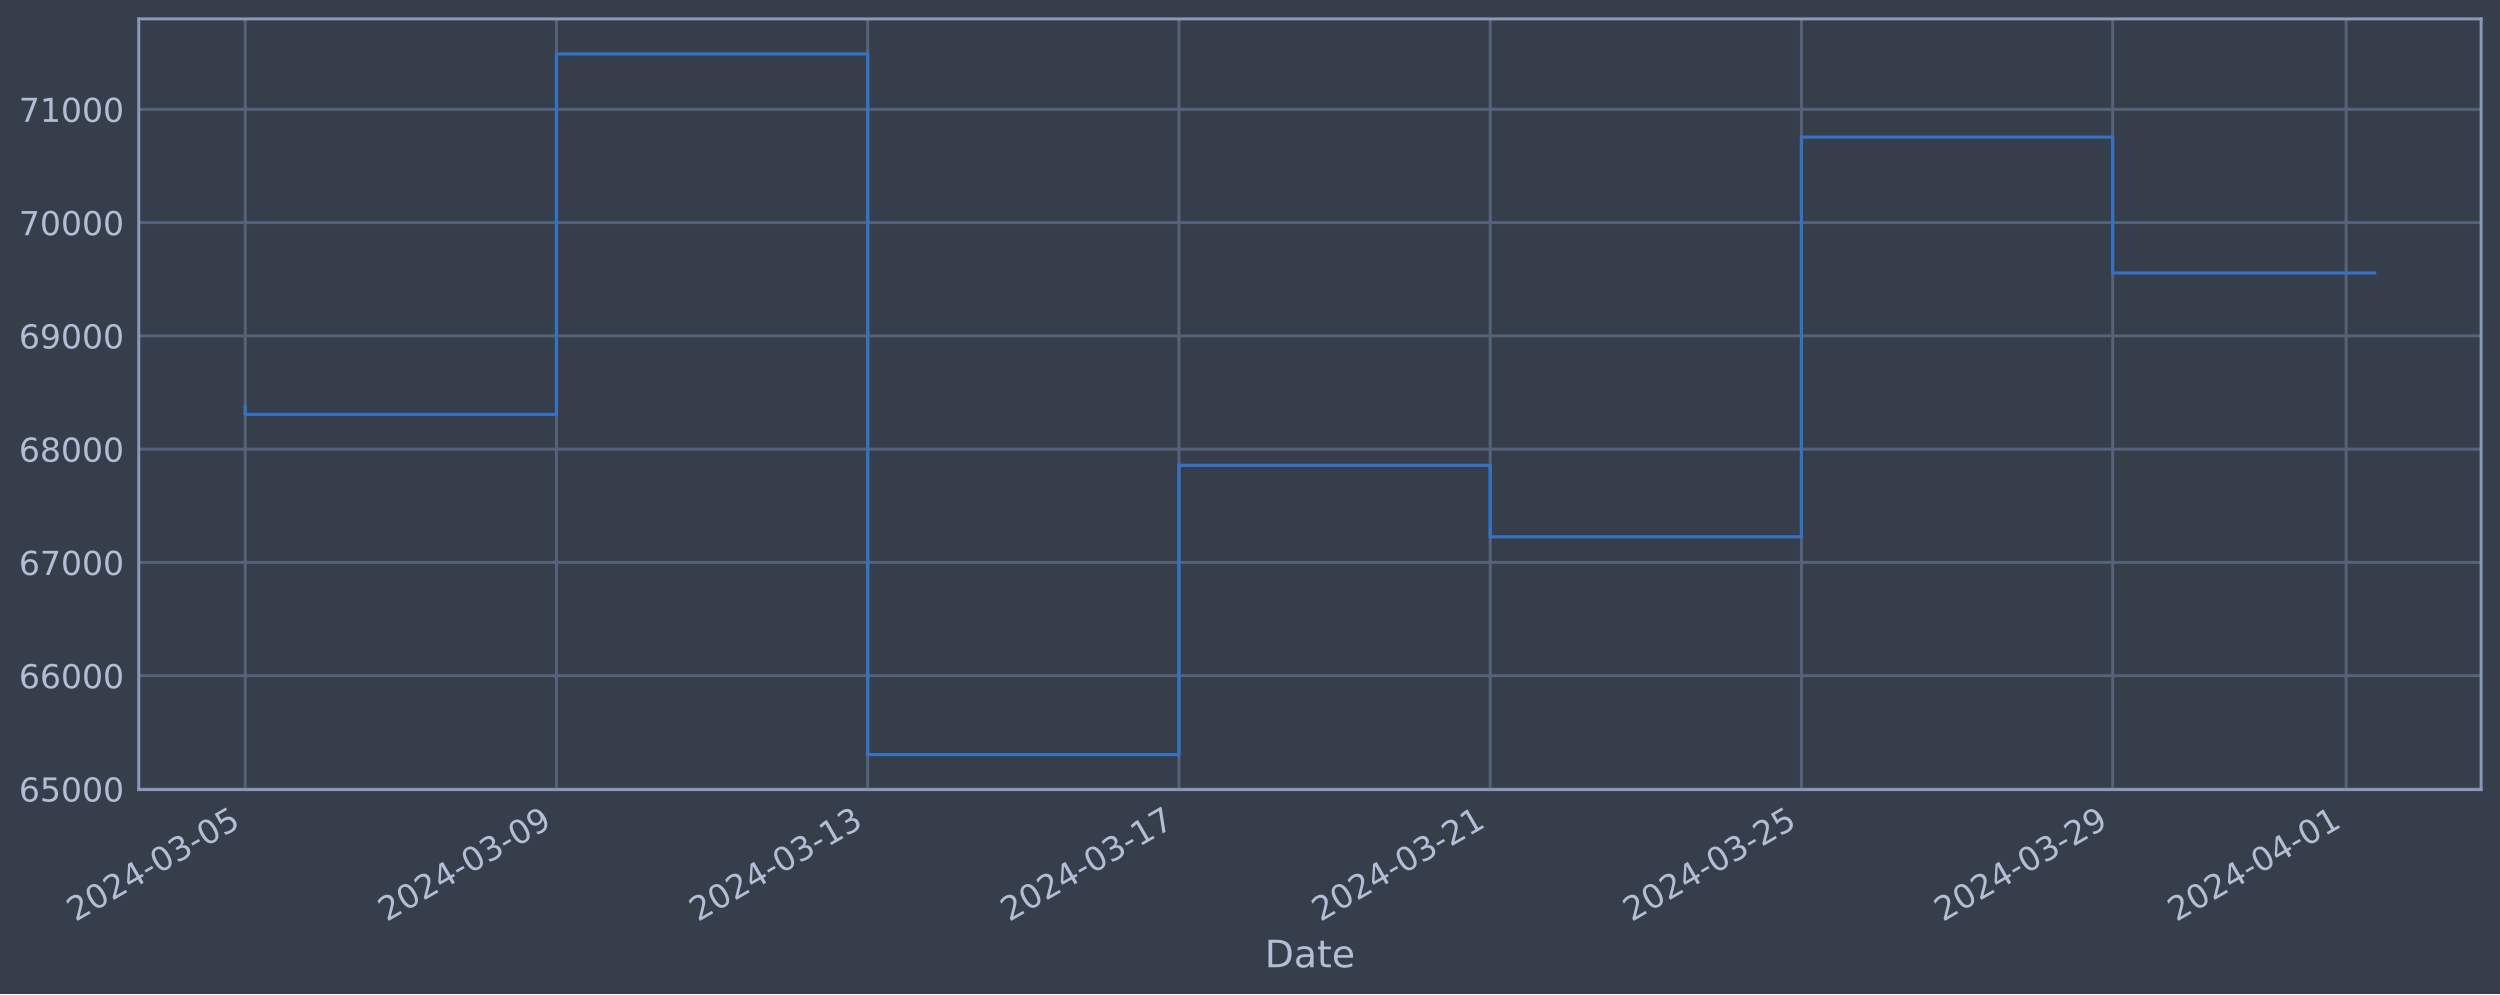
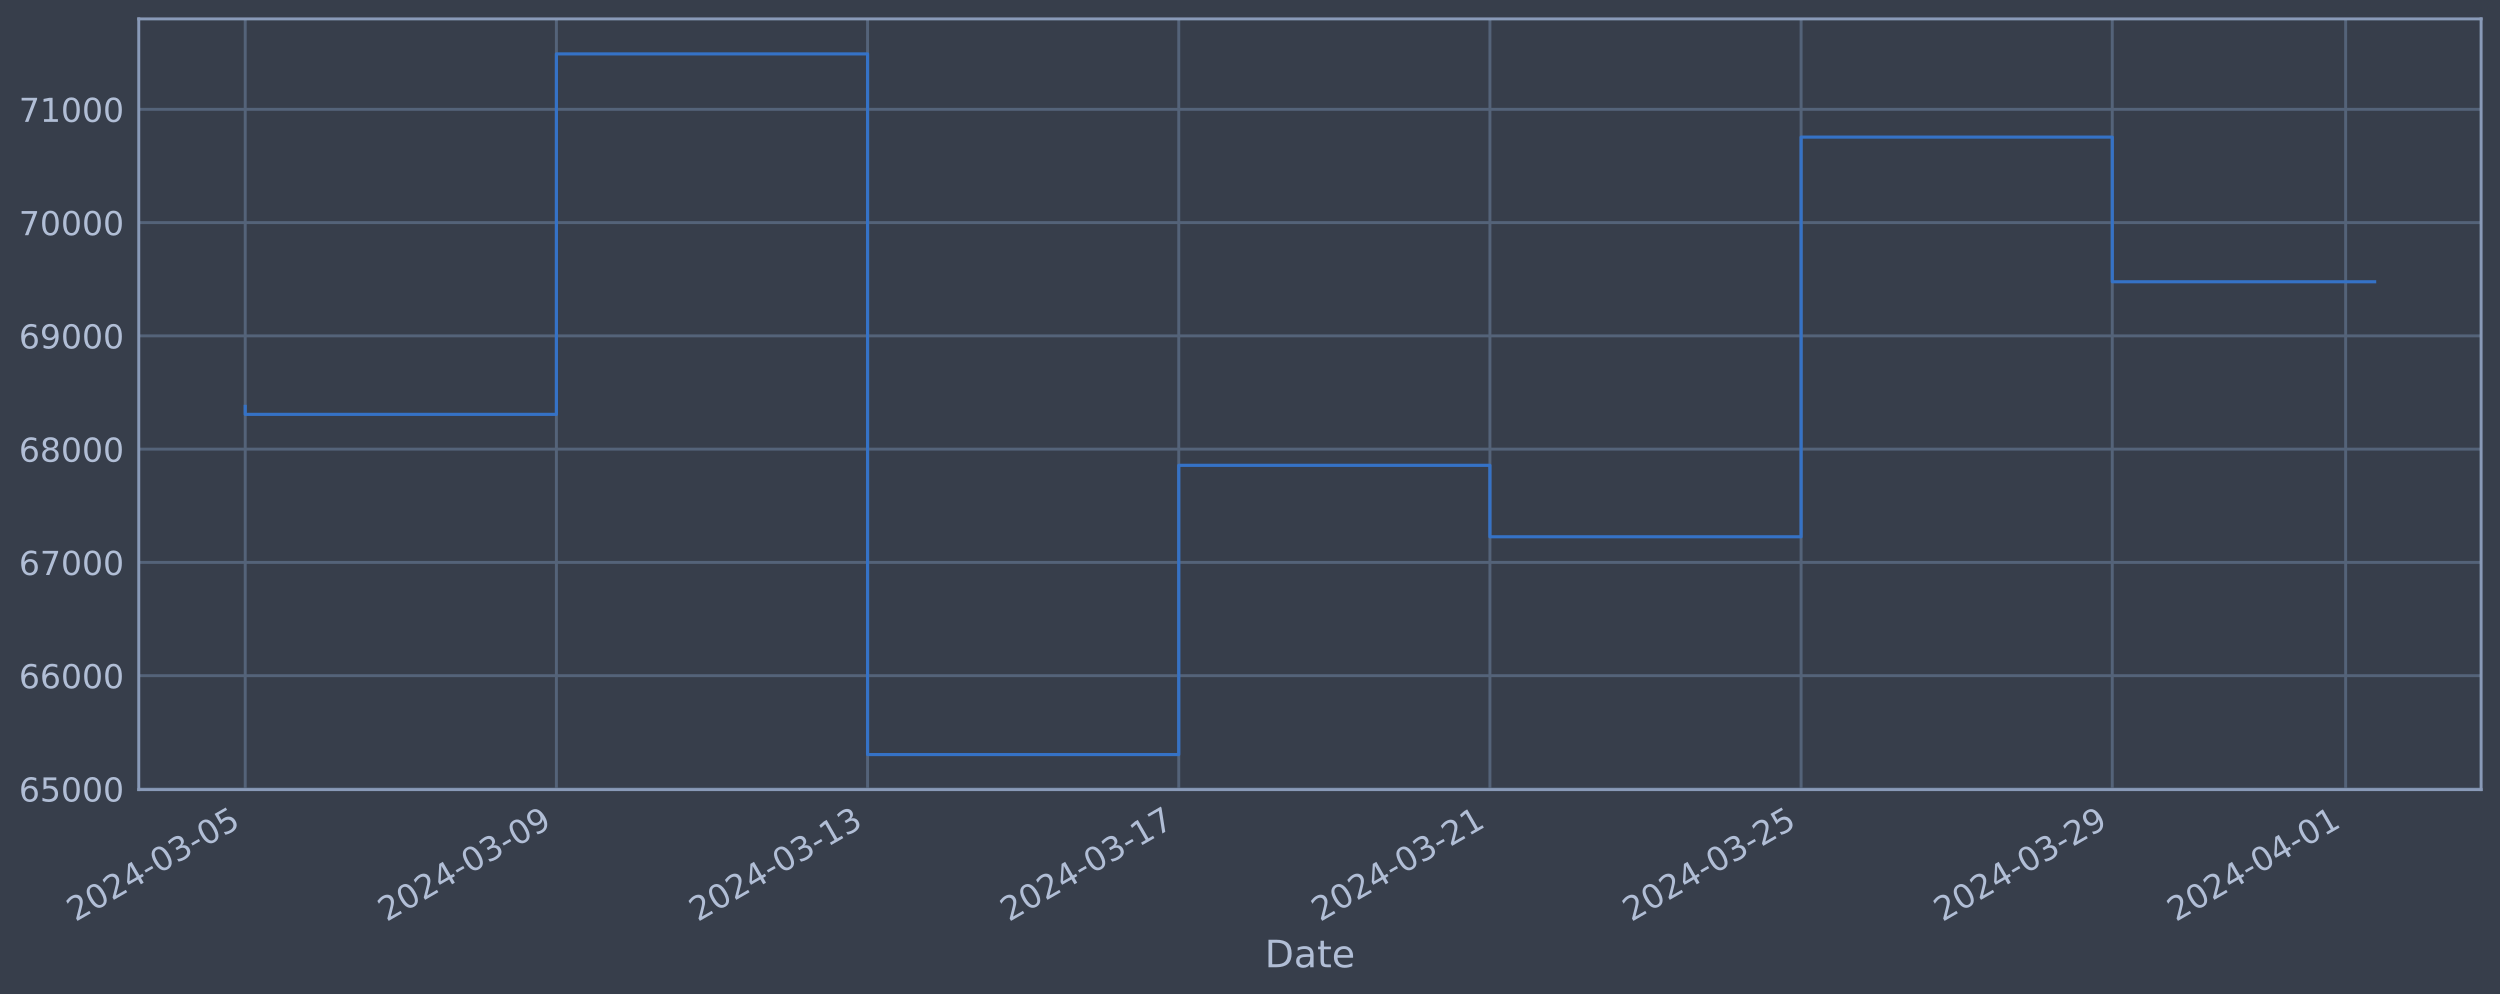
<svg xmlns="http://www.w3.org/2000/svg" xmlns:xlink="http://www.w3.org/1999/xlink" width="952.884pt" height="378.87pt" viewBox="0 0 952.884 378.87" version="1.1">
  <defs>
    <style type="text/css">*{stroke-linejoin: round; stroke-linecap: butt}</style>
  </defs>
  <g id="figure_1">
    <g id="patch_1">
      <path d="M 0 378.87  L 952.884 378.87  L 952.884 0  L 0 0  z " style="fill: #373e4b" />
    </g>
    <g id="axes_1">
      <g id="patch_2">
        <path d="M 52.884 300.96  L 945.684 300.96  L 945.684 7.2  L 52.884 7.2  z " style="fill: #373e4b" />
      </g>
      <g id="matplotlib.axis_1">
        <g id="xtick_1">
          <g id="line2d_1">
-             <path d="M 93.466 300.96  L 93.466 7.2  " clip-path="url(#pec5a4e639e)" style="fill: none; stroke: #546379; stroke-width: 1.12; stroke-linecap: square" />
+             <path d="M 93.466 300.96  L 93.466 7.2  " clip-path="url(#pf363926292)" style="fill: none; stroke: #546379; stroke-width: 1.12; stroke-linecap: square" />
          </g>
          <g id="line2d_2" />
          <g id="text_1">
            <g style="fill: #b1bed6" transform="translate(28.74006 351.4642) rotate(-30) scale(0.126 -0.126)">
              <defs>
                <path id="DejaVuSans-32" d="M 1228 531  L 3431 531  L 3431 0  L 469 0  L 469 531  Q 828 903 1448 1529  Q 2069 2156 2228 2338  Q 2531 2678 2651 2914  Q 2772 3150 2772 3378  Q 2772 3750 2511 3984  Q 2250 4219 1831 4219  Q 1534 4219 1204 4116  Q 875 4013 500 3803  L 500 4441  Q 881 4594 1212 4672  Q 1544 4750 1819 4750  Q 2544 4750 2975 4387  Q 3406 4025 3406 3419  Q 3406 3131 3298 2873  Q 3191 2616 2906 2266  Q 2828 2175 2409 1742  Q 1991 1309 1228 531  z " transform="scale(0.015625)" />
                <path id="DejaVuSans-30" d="M 2034 4250  Q 1547 4250 1301 3770  Q 1056 3291 1056 2328  Q 1056 1369 1301 889  Q 1547 409 2034 409  Q 2525 409 2770 889  Q 3016 1369 3016 2328  Q 3016 3291 2770 3770  Q 2525 4250 2034 4250  z M 2034 4750  Q 2819 4750 3233 4129  Q 3647 3509 3647 2328  Q 3647 1150 3233 529  Q 2819 -91 2034 -91  Q 1250 -91 836 529  Q 422 1150 422 2328  Q 422 3509 836 4129  Q 1250 4750 2034 4750  z " transform="scale(0.015625)" />
                <path id="DejaVuSans-34" d="M 2419 4116  L 825 1625  L 2419 1625  L 2419 4116  z M 2253 4666  L 3047 4666  L 3047 1625  L 3713 1625  L 3713 1100  L 3047 1100  L 3047 0  L 2419 0  L 2419 1100  L 313 1100  L 313 1709  L 2253 4666  z " transform="scale(0.015625)" />
                <path id="DejaVuSans-2d" d="M 313 2009  L 1997 2009  L 1997 1497  L 313 1497  L 313 2009  z " transform="scale(0.015625)" />
                <path id="DejaVuSans-33" d="M 2597 2516  Q 3050 2419 3304 2112  Q 3559 1806 3559 1356  Q 3559 666 3084 287  Q 2609 -91 1734 -91  Q 1441 -91 1130 -33  Q 819 25 488 141  L 488 750  Q 750 597 1062 519  Q 1375 441 1716 441  Q 2309 441 2620 675  Q 2931 909 2931 1356  Q 2931 1769 2642 2001  Q 2353 2234 1838 2234  L 1294 2234  L 1294 2753  L 1863 2753  Q 2328 2753 2575 2939  Q 2822 3125 2822 3475  Q 2822 3834 2567 4026  Q 2313 4219 1838 4219  Q 1578 4219 1281 4162  Q 984 4106 628 3988  L 628 4550  Q 988 4650 1302 4700  Q 1616 4750 1894 4750  Q 2613 4750 3031 4423  Q 3450 4097 3450 3541  Q 3450 3153 3228 2886  Q 3006 2619 2597 2516  z " transform="scale(0.015625)" />
                <path id="DejaVuSans-35" d="M 691 4666  L 3169 4666  L 3169 4134  L 1269 4134  L 1269 2991  Q 1406 3038 1543 3061  Q 1681 3084 1819 3084  Q 2600 3084 3056 2656  Q 3513 2228 3513 1497  Q 3513 744 3044 326  Q 2575 -91 1722 -91  Q 1428 -91 1123 -41  Q 819 9 494 109  L 494 744  Q 775 591 1075 516  Q 1375 441 1709 441  Q 2250 441 2565 725  Q 2881 1009 2881 1497  Q 2881 1984 2565 2268  Q 2250 2553 1709 2553  Q 1456 2553 1204 2497  Q 953 2441 691 2322  L 691 4666  z " transform="scale(0.015625)" />
              </defs>
              <use xlink:href="#DejaVuSans-32" />
              <use xlink:href="#DejaVuSans-30" x="63.623" />
              <use xlink:href="#DejaVuSans-32" x="127.246" />
              <use xlink:href="#DejaVuSans-34" x="190.869" />
              <use xlink:href="#DejaVuSans-2d" x="254.492" />
              <use xlink:href="#DejaVuSans-30" x="290.576" />
              <use xlink:href="#DejaVuSans-33" x="354.199" />
              <use xlink:href="#DejaVuSans-2d" x="417.822" />
              <use xlink:href="#DejaVuSans-30" x="453.906" />
              <use xlink:href="#DejaVuSans-35" x="517.529" />
            </g>
          </g>
        </g>
        <g id="xtick_2">
          <g id="line2d_3">
-             <path d="M 212.097 300.96  L 212.097 7.2  " clip-path="url(#pec5a4e639e)" style="fill: none; stroke: #546379; stroke-width: 1.12; stroke-linecap: square" />
+             <path d="M 212.071 300.96  L 212.071 7.2  " clip-path="url(#pf363926292)" style="fill: none; stroke: #546379; stroke-width: 1.12; stroke-linecap: square" />
          </g>
          <g id="line2d_4" />
          <g id="text_2">
-             <g style="fill: #b1bed6" transform="translate(147.3713 351.4642) rotate(-30) scale(0.126 -0.126)">
+             <g style="fill: #b1bed6" transform="translate(147.3457 351.4642) rotate(-30) scale(0.126 -0.126)">
              <defs>
                <path id="DejaVuSans-39" d="M 703 97  L 703 672  Q 941 559 1184 500  Q 1428 441 1663 441  Q 2288 441 2617 861  Q 2947 1281 2994 2138  Q 2813 1869 2534 1725  Q 2256 1581 1919 1581  Q 1219 1581 811 2004  Q 403 2428 403 3163  Q 403 3881 828 4315  Q 1253 4750 1959 4750  Q 2769 4750 3195 4129  Q 3622 3509 3622 2328  Q 3622 1225 3098 567  Q 2575 -91 1691 -91  Q 1453 -91 1209 -44  Q 966 3 703 97  z M 1959 2075  Q 2384 2075 2632 2365  Q 2881 2656 2881 3163  Q 2881 3666 2632 3958  Q 2384 4250 1959 4250  Q 1534 4250 1286 3958  Q 1038 3666 1038 3163  Q 1038 2656 1286 2365  Q 1534 2075 1959 2075  z " transform="scale(0.015625)" />
              </defs>
              <use xlink:href="#DejaVuSans-32" />
              <use xlink:href="#DejaVuSans-30" x="63.623" />
              <use xlink:href="#DejaVuSans-32" x="127.246" />
              <use xlink:href="#DejaVuSans-34" x="190.869" />
              <use xlink:href="#DejaVuSans-2d" x="254.492" />
              <use xlink:href="#DejaVuSans-30" x="290.576" />
              <use xlink:href="#DejaVuSans-33" x="354.199" />
              <use xlink:href="#DejaVuSans-2d" x="417.822" />
              <use xlink:href="#DejaVuSans-30" x="453.906" />
              <use xlink:href="#DejaVuSans-39" x="517.529" />
            </g>
          </g>
        </g>
        <g id="xtick_3">
          <g id="line2d_5">
-             <path d="M 330.728 300.96  L 330.728 7.2  " clip-path="url(#pec5a4e639e)" style="fill: none; stroke: #546379; stroke-width: 1.12; stroke-linecap: square" />
+             <path d="M 330.677 300.96  L 330.677 7.2  " clip-path="url(#pf363926292)" style="fill: none; stroke: #546379; stroke-width: 1.12; stroke-linecap: square" />
          </g>
          <g id="line2d_6" />
          <g id="text_3">
-             <g style="fill: #b1bed6" transform="translate(266.0026 351.4642) rotate(-30) scale(0.126 -0.126)">
+             <g style="fill: #b1bed6" transform="translate(265.9514 351.4642) rotate(-30) scale(0.126 -0.126)">
              <defs>
                <path id="DejaVuSans-31" d="M 794 531  L 1825 531  L 1825 4091  L 703 3866  L 703 4441  L 1819 4666  L 2450 4666  L 2450 531  L 3481 531  L 3481 0  L 794 0  L 794 531  z " transform="scale(0.015625)" />
              </defs>
              <use xlink:href="#DejaVuSans-32" />
              <use xlink:href="#DejaVuSans-30" x="63.623" />
              <use xlink:href="#DejaVuSans-32" x="127.246" />
              <use xlink:href="#DejaVuSans-34" x="190.869" />
              <use xlink:href="#DejaVuSans-2d" x="254.492" />
              <use xlink:href="#DejaVuSans-30" x="290.576" />
              <use xlink:href="#DejaVuSans-33" x="354.199" />
              <use xlink:href="#DejaVuSans-2d" x="417.822" />
              <use xlink:href="#DejaVuSans-31" x="453.906" />
              <use xlink:href="#DejaVuSans-33" x="517.529" />
            </g>
          </g>
        </g>
        <g id="xtick_4">
          <g id="line2d_7">
-             <path d="M 449.359 300.96  L 449.359 7.2  " clip-path="url(#pec5a4e639e)" style="fill: none; stroke: #546379; stroke-width: 1.12; stroke-linecap: square" />
+             <path d="M 449.283 300.96  L 449.283 7.2  " clip-path="url(#pf363926292)" style="fill: none; stroke: #546379; stroke-width: 1.12; stroke-linecap: square" />
          </g>
          <g id="line2d_8" />
          <g id="text_4">
-             <g style="fill: #b1bed6" transform="translate(384.6339 351.4642) rotate(-30) scale(0.126 -0.126)">
+             <g style="fill: #b1bed6" transform="translate(384.557 351.4642) rotate(-30) scale(0.126 -0.126)">
              <defs>
                <path id="DejaVuSans-37" d="M 525 4666  L 3525 4666  L 3525 4397  L 1831 0  L 1172 0  L 2766 4134  L 525 4134  L 525 4666  z " transform="scale(0.015625)" />
              </defs>
              <use xlink:href="#DejaVuSans-32" />
              <use xlink:href="#DejaVuSans-30" x="63.623" />
              <use xlink:href="#DejaVuSans-32" x="127.246" />
              <use xlink:href="#DejaVuSans-34" x="190.869" />
              <use xlink:href="#DejaVuSans-2d" x="254.492" />
              <use xlink:href="#DejaVuSans-30" x="290.576" />
              <use xlink:href="#DejaVuSans-33" x="354.199" />
              <use xlink:href="#DejaVuSans-2d" x="417.822" />
              <use xlink:href="#DejaVuSans-31" x="453.906" />
              <use xlink:href="#DejaVuSans-37" x="517.529" />
            </g>
          </g>
        </g>
        <g id="xtick_5">
          <g id="line2d_9">
-             <path d="M 567.991 300.96  L 567.991 7.2  " clip-path="url(#pec5a4e639e)" style="fill: none; stroke: #546379; stroke-width: 1.12; stroke-linecap: square" />
+             <path d="M 567.888 300.96  L 567.888 7.2  " clip-path="url(#pf363926292)" style="fill: none; stroke: #546379; stroke-width: 1.12; stroke-linecap: square" />
          </g>
          <g id="line2d_10" />
          <g id="text_5">
-             <g style="fill: #b1bed6" transform="translate(503.2652 351.4642) rotate(-30) scale(0.126 -0.126)">
+             <g style="fill: #b1bed6" transform="translate(503.1627 351.4642) rotate(-30) scale(0.126 -0.126)">
              <use xlink:href="#DejaVuSans-32" />
              <use xlink:href="#DejaVuSans-30" x="63.623" />
              <use xlink:href="#DejaVuSans-32" x="127.246" />
              <use xlink:href="#DejaVuSans-34" x="190.869" />
              <use xlink:href="#DejaVuSans-2d" x="254.492" />
              <use xlink:href="#DejaVuSans-30" x="290.576" />
              <use xlink:href="#DejaVuSans-33" x="354.199" />
              <use xlink:href="#DejaVuSans-2d" x="417.822" />
              <use xlink:href="#DejaVuSans-32" x="453.906" />
              <use xlink:href="#DejaVuSans-31" x="517.529" />
            </g>
          </g>
        </g>
        <g id="xtick_6">
          <g id="line2d_11">
-             <path d="M 686.622 300.96  L 686.622 7.2  " clip-path="url(#pec5a4e639e)" style="fill: none; stroke: #546379; stroke-width: 1.12; stroke-linecap: square" />
+             <path d="M 686.494 300.96  L 686.494 7.2  " clip-path="url(#pf363926292)" style="fill: none; stroke: #546379; stroke-width: 1.12; stroke-linecap: square" />
          </g>
          <g id="line2d_12" />
          <g id="text_6">
-             <g style="fill: #b1bed6" transform="translate(621.8965 351.4642) rotate(-30) scale(0.126 -0.126)">
+             <g style="fill: #b1bed6" transform="translate(621.7683 351.4642) rotate(-30) scale(0.126 -0.126)">
              <use xlink:href="#DejaVuSans-32" />
              <use xlink:href="#DejaVuSans-30" x="63.623" />
              <use xlink:href="#DejaVuSans-32" x="127.246" />
              <use xlink:href="#DejaVuSans-34" x="190.869" />
              <use xlink:href="#DejaVuSans-2d" x="254.492" />
              <use xlink:href="#DejaVuSans-30" x="290.576" />
              <use xlink:href="#DejaVuSans-33" x="354.199" />
              <use xlink:href="#DejaVuSans-2d" x="417.822" />
              <use xlink:href="#DejaVuSans-32" x="453.906" />
              <use xlink:href="#DejaVuSans-35" x="517.529" />
            </g>
          </g>
        </g>
        <g id="xtick_7">
          <g id="line2d_13">
-             <path d="M 805.253 300.96  L 805.253 7.2  " clip-path="url(#pec5a4e639e)" style="fill: none; stroke: #546379; stroke-width: 1.12; stroke-linecap: square" />
+             <path d="M 805.099 300.96  L 805.099 7.2  " clip-path="url(#pf363926292)" style="fill: none; stroke: #546379; stroke-width: 1.12; stroke-linecap: square" />
          </g>
          <g id="line2d_14" />
          <g id="text_7">
-             <g style="fill: #b1bed6" transform="translate(740.5277 351.4642) rotate(-30) scale(0.126 -0.126)">
+             <g style="fill: #b1bed6" transform="translate(740.3739 351.4642) rotate(-30) scale(0.126 -0.126)">
              <use xlink:href="#DejaVuSans-32" />
              <use xlink:href="#DejaVuSans-30" x="63.623" />
              <use xlink:href="#DejaVuSans-32" x="127.246" />
              <use xlink:href="#DejaVuSans-34" x="190.869" />
              <use xlink:href="#DejaVuSans-2d" x="254.492" />
              <use xlink:href="#DejaVuSans-30" x="290.576" />
              <use xlink:href="#DejaVuSans-33" x="354.199" />
              <use xlink:href="#DejaVuSans-2d" x="417.822" />
              <use xlink:href="#DejaVuSans-32" x="453.906" />
              <use xlink:href="#DejaVuSans-39" x="517.529" />
            </g>
          </g>
        </g>
        <g id="xtick_8">
          <g id="line2d_15">
-             <path d="M 894.227 300.96  L 894.227 7.2  " clip-path="url(#pec5a4e639e)" style="fill: none; stroke: #546379; stroke-width: 1.12; stroke-linecap: square" />
+             <path d="M 894.054 300.96  L 894.054 7.2  " clip-path="url(#pf363926292)" style="fill: none; stroke: #546379; stroke-width: 1.12; stroke-linecap: square" />
          </g>
          <g id="line2d_16" />
          <g id="text_8">
-             <g style="fill: #b1bed6" transform="translate(829.5012 351.4642) rotate(-30) scale(0.126 -0.126)">
+             <g style="fill: #b1bed6" transform="translate(829.3282 351.4642) rotate(-30) scale(0.126 -0.126)">
              <use xlink:href="#DejaVuSans-32" />
              <use xlink:href="#DejaVuSans-30" x="63.623" />
              <use xlink:href="#DejaVuSans-32" x="127.246" />
              <use xlink:href="#DejaVuSans-34" x="190.869" />
              <use xlink:href="#DejaVuSans-2d" x="254.492" />
              <use xlink:href="#DejaVuSans-30" x="290.576" />
              <use xlink:href="#DejaVuSans-34" x="354.199" />
              <use xlink:href="#DejaVuSans-2d" x="417.822" />
              <use xlink:href="#DejaVuSans-30" x="453.906" />
              <use xlink:href="#DejaVuSans-31" x="517.529" />
            </g>
          </g>
        </g>
        <g id="text_9">
          <g style="fill: #b1bed6" transform="translate(482.0746 368.6753) scale(0.144 -0.144)">
            <defs>
              <path id="DejaVuSans-44" d="M 1259 4147  L 1259 519  L 2022 519  Q 2988 519 3436 956  Q 3884 1394 3884 2338  Q 3884 3275 3436 3711  Q 2988 4147 2022 4147  L 1259 4147  z M 628 4666  L 1925 4666  Q 3281 4666 3915 4102  Q 4550 3538 4550 2338  Q 4550 1131 3912 565  Q 3275 0 1925 0  L 628 0  L 628 4666  z " transform="scale(0.015625)" />
              <path id="DejaVuSans-61" d="M 2194 1759  Q 1497 1759 1228 1600  Q 959 1441 959 1056  Q 959 750 1161 570  Q 1363 391 1709 391  Q 2188 391 2477 730  Q 2766 1069 2766 1631  L 2766 1759  L 2194 1759  z M 3341 1997  L 3341 0  L 2766 0  L 2766 531  Q 2569 213 2275 61  Q 1981 -91 1556 -91  Q 1019 -91 701 211  Q 384 513 384 1019  Q 384 1609 779 1909  Q 1175 2209 1959 2209  L 2766 2209  L 2766 2266  Q 2766 2663 2505 2880  Q 2244 3097 1772 3097  Q 1472 3097 1187 3025  Q 903 2953 641 2809  L 641 3341  Q 956 3463 1253 3523  Q 1550 3584 1831 3584  Q 2591 3584 2966 3190  Q 3341 2797 3341 1997  z " transform="scale(0.015625)" />
              <path id="DejaVuSans-74" d="M 1172 4494  L 1172 3500  L 2356 3500  L 2356 3053  L 1172 3053  L 1172 1153  Q 1172 725 1289 603  Q 1406 481 1766 481  L 2356 481  L 2356 0  L 1766 0  Q 1100 0 847 248  Q 594 497 594 1153  L 594 3053  L 172 3053  L 172 3500  L 594 3500  L 594 4494  L 1172 4494  z " transform="scale(0.015625)" />
              <path id="DejaVuSans-65" d="M 3597 1894  L 3597 1613  L 953 1613  Q 991 1019 1311 708  Q 1631 397 2203 397  Q 2534 397 2845 478  Q 3156 559 3463 722  L 3463 178  Q 3153 47 2828 -22  Q 2503 -91 2169 -91  Q 1331 -91 842 396  Q 353 884 353 1716  Q 353 2575 817 3079  Q 1281 3584 2069 3584  Q 2775 3584 3186 3129  Q 3597 2675 3597 1894  z M 3022 2063  Q 3016 2534 2758 2815  Q 2500 3097 2075 3097  Q 1594 3097 1305 2825  Q 1016 2553 972 2059  L 3022 2063  z " transform="scale(0.015625)" />
            </defs>
            <use xlink:href="#DejaVuSans-44" />
            <use xlink:href="#DejaVuSans-61" x="77.002" />
            <use xlink:href="#DejaVuSans-74" x="138.281" />
            <use xlink:href="#DejaVuSans-65" x="177.49" />
          </g>
        </g>
      </g>
      <g id="matplotlib.axis_2">
        <g id="ytick_1">
          <g id="line2d_17">
-             <path d="M 52.884 300.718  L 945.684 300.718  " clip-path="url(#pec5a4e639e)" style="fill: none; stroke: #546379; stroke-width: 1.12; stroke-linecap: square" />
+             <path d="M 52.884 300.718  L 945.684 300.718  " clip-path="url(#pf363926292)" style="fill: none; stroke: #546379; stroke-width: 1.12; stroke-linecap: square" />
          </g>
          <g id="line2d_18" />
          <g id="text_10">
            <g style="fill: #b1bed6" transform="translate(7.2 305.5049) scale(0.126 -0.126)">
              <defs>
                <path id="DejaVuSans-36" d="M 2113 2584  Q 1688 2584 1439 2293  Q 1191 2003 1191 1497  Q 1191 994 1439 701  Q 1688 409 2113 409  Q 2538 409 2786 701  Q 3034 994 3034 1497  Q 3034 2003 2786 2293  Q 2538 2584 2113 2584  z M 3366 4563  L 3366 3988  Q 3128 4100 2886 4159  Q 2644 4219 2406 4219  Q 1781 4219 1451 3797  Q 1122 3375 1075 2522  Q 1259 2794 1537 2939  Q 1816 3084 2150 3084  Q 2853 3084 3261 2657  Q 3669 2231 3669 1497  Q 3669 778 3244 343  Q 2819 -91 2113 -91  Q 1303 -91 875 529  Q 447 1150 447 2328  Q 447 3434 972 4092  Q 1497 4750 2381 4750  Q 2619 4750 2861 4703  Q 3103 4656 3366 4563  z " transform="scale(0.015625)" />
              </defs>
              <use xlink:href="#DejaVuSans-36" />
              <use xlink:href="#DejaVuSans-35" x="63.623" />
              <use xlink:href="#DejaVuSans-30" x="127.246" />
              <use xlink:href="#DejaVuSans-30" x="190.869" />
              <use xlink:href="#DejaVuSans-30" x="254.492" />
            </g>
          </g>
        </g>
        <g id="ytick_2">
          <g id="line2d_19">
-             <path d="M 52.884 257.544  L 945.684 257.544  " clip-path="url(#pec5a4e639e)" style="fill: none; stroke: #546379; stroke-width: 1.12; stroke-linecap: square" />
+             <path d="M 52.884 257.544  L 945.684 257.544  " clip-path="url(#pf363926292)" style="fill: none; stroke: #546379; stroke-width: 1.12; stroke-linecap: square" />
          </g>
          <g id="line2d_20" />
          <g id="text_11">
            <g style="fill: #b1bed6" transform="translate(7.2 262.331) scale(0.126 -0.126)">
              <use xlink:href="#DejaVuSans-36" />
              <use xlink:href="#DejaVuSans-36" x="63.623" />
              <use xlink:href="#DejaVuSans-30" x="127.246" />
              <use xlink:href="#DejaVuSans-30" x="190.869" />
              <use xlink:href="#DejaVuSans-30" x="254.492" />
            </g>
          </g>
        </g>
        <g id="ytick_3">
          <g id="line2d_21">
-             <path d="M 52.884 214.37  L 945.684 214.37  " clip-path="url(#pec5a4e639e)" style="fill: none; stroke: #546379; stroke-width: 1.12; stroke-linecap: square" />
+             <path d="M 52.884 214.37  L 945.684 214.37  " clip-path="url(#pf363926292)" style="fill: none; stroke: #546379; stroke-width: 1.12; stroke-linecap: square" />
          </g>
          <g id="line2d_22" />
          <g id="text_12">
            <g style="fill: #b1bed6" transform="translate(7.2 219.157) scale(0.126 -0.126)">
              <use xlink:href="#DejaVuSans-36" />
              <use xlink:href="#DejaVuSans-37" x="63.623" />
              <use xlink:href="#DejaVuSans-30" x="127.246" />
              <use xlink:href="#DejaVuSans-30" x="190.869" />
              <use xlink:href="#DejaVuSans-30" x="254.492" />
            </g>
          </g>
        </g>
        <g id="ytick_4">
          <g id="line2d_23">
-             <path d="M 52.884 171.196  L 945.684 171.196  " clip-path="url(#pec5a4e639e)" style="fill: none; stroke: #546379; stroke-width: 1.12; stroke-linecap: square" />
+             <path d="M 52.884 171.196  L 945.684 171.196  " clip-path="url(#pf363926292)" style="fill: none; stroke: #546379; stroke-width: 1.12; stroke-linecap: square" />
          </g>
          <g id="line2d_24" />
          <g id="text_13">
            <g style="fill: #b1bed6" transform="translate(7.2 175.9831) scale(0.126 -0.126)">
              <defs>
                <path id="DejaVuSans-38" d="M 2034 2216  Q 1584 2216 1326 1975  Q 1069 1734 1069 1313  Q 1069 891 1326 650  Q 1584 409 2034 409  Q 2484 409 2743 651  Q 3003 894 3003 1313  Q 3003 1734 2745 1975  Q 2488 2216 2034 2216  z M 1403 2484  Q 997 2584 770 2862  Q 544 3141 544 3541  Q 544 4100 942 4425  Q 1341 4750 2034 4750  Q 2731 4750 3128 4425  Q 3525 4100 3525 3541  Q 3525 3141 3298 2862  Q 3072 2584 2669 2484  Q 3125 2378 3379 2068  Q 3634 1759 3634 1313  Q 3634 634 3220 271  Q 2806 -91 2034 -91  Q 1263 -91 848 271  Q 434 634 434 1313  Q 434 1759 690 2068  Q 947 2378 1403 2484  z M 1172 3481  Q 1172 3119 1398 2916  Q 1625 2713 2034 2713  Q 2441 2713 2670 2916  Q 2900 3119 2900 3481  Q 2900 3844 2670 4047  Q 2441 4250 2034 4250  Q 1625 4250 1398 4047  Q 1172 3844 1172 3481  z " transform="scale(0.015625)" />
              </defs>
              <use xlink:href="#DejaVuSans-36" />
              <use xlink:href="#DejaVuSans-38" x="63.623" />
              <use xlink:href="#DejaVuSans-30" x="127.246" />
              <use xlink:href="#DejaVuSans-30" x="190.869" />
              <use xlink:href="#DejaVuSans-30" x="254.492" />
            </g>
          </g>
        </g>
        <g id="ytick_5">
          <g id="line2d_25">
-             <path d="M 52.884 128.022  L 945.684 128.022  " clip-path="url(#pec5a4e639e)" style="fill: none; stroke: #546379; stroke-width: 1.12; stroke-linecap: square" />
+             <path d="M 52.884 128.022  L 945.684 128.022  " clip-path="url(#pf363926292)" style="fill: none; stroke: #546379; stroke-width: 1.12; stroke-linecap: square" />
          </g>
          <g id="line2d_26" />
          <g id="text_14">
            <g style="fill: #b1bed6" transform="translate(7.2 132.8092) scale(0.126 -0.126)">
              <use xlink:href="#DejaVuSans-36" />
              <use xlink:href="#DejaVuSans-39" x="63.623" />
              <use xlink:href="#DejaVuSans-30" x="127.246" />
              <use xlink:href="#DejaVuSans-30" x="190.869" />
              <use xlink:href="#DejaVuSans-30" x="254.492" />
            </g>
          </g>
        </g>
        <g id="ytick_6">
          <g id="line2d_27">
-             <path d="M 52.884 84.848  L 945.684 84.848  " clip-path="url(#pec5a4e639e)" style="fill: none; stroke: #546379; stroke-width: 1.12; stroke-linecap: square" />
+             <path d="M 52.884 84.848  L 945.684 84.848  " clip-path="url(#pf363926292)" style="fill: none; stroke: #546379; stroke-width: 1.12; stroke-linecap: square" />
          </g>
          <g id="line2d_28" />
          <g id="text_15">
            <g style="fill: #b1bed6" transform="translate(7.2 89.63523) scale(0.126 -0.126)">
              <use xlink:href="#DejaVuSans-37" />
              <use xlink:href="#DejaVuSans-30" x="63.623" />
              <use xlink:href="#DejaVuSans-30" x="127.246" />
              <use xlink:href="#DejaVuSans-30" x="190.869" />
              <use xlink:href="#DejaVuSans-30" x="254.492" />
            </g>
          </g>
        </g>
        <g id="ytick_7">
          <g id="line2d_29">
-             <path d="M 52.884 41.674  L 945.684 41.674  " clip-path="url(#pec5a4e639e)" style="fill: none; stroke: #546379; stroke-width: 1.12; stroke-linecap: square" />
+             <path d="M 52.884 41.674  L 945.684 41.674  " clip-path="url(#pf363926292)" style="fill: none; stroke: #546379; stroke-width: 1.12; stroke-linecap: square" />
          </g>
          <g id="line2d_30" />
          <g id="text_16">
            <g style="fill: #b1bed6" transform="translate(7.2 46.4613) scale(0.126 -0.126)">
              <use xlink:href="#DejaVuSans-37" />
              <use xlink:href="#DejaVuSans-31" x="63.623" />
              <use xlink:href="#DejaVuSans-30" x="127.246" />
              <use xlink:href="#DejaVuSans-30" x="190.869" />
              <use xlink:href="#DejaVuSans-30" x="254.492" />
            </g>
          </g>
        </g>
      </g>
      <g id="line2d_31">
-         <path d="M 93.466 154.891  L 93.466 157.946  L 212.097 157.946  L 212.097 20.553  L 330.728 20.553  L 330.728 287.607  L 449.359 287.607  L 449.359 177.362  L 567.991 177.362  L 567.991 204.598  L 686.622 204.598  L 686.622 52.265  L 805.253 52.265  L 805.253 104.039  L 905.102 104.039  " clip-path="url(#pec5a4e639e)" style="fill: none; stroke: #3572c6; stroke-width: 1.2; stroke-linecap: square" />
+         <path d="M 93.466 154.891  L 93.466 157.946  L 212.071 157.946  L 212.071 20.553  L 330.677 20.553  L 330.677 287.607  L 449.283 287.607  L 449.283 177.362  L 567.888 177.362  L 567.888 204.598  L 686.494 204.598  L 686.494 52.265  L 805.099 52.265  L 805.099 107.404  L 905.102 107.404  " clip-path="url(#pf363926292)" style="fill: none; stroke: #3572c6; stroke-width: 1.2; stroke-linecap: square" />
      </g>
      <g id="patch_3">
        <path d="M 52.884 300.96  L 52.884 7.2  " style="fill: none; stroke: #899ab8; stroke-width: 1.12; stroke-linejoin: miter; stroke-linecap: square" />
      </g>
      <g id="patch_4">
        <path d="M 945.684 300.96  L 945.684 7.2  " style="fill: none; stroke: #899ab8; stroke-width: 1.12; stroke-linejoin: miter; stroke-linecap: square" />
      </g>
      <g id="patch_5">
        <path d="M 52.884 300.96  L 945.684 300.96  " style="fill: none; stroke: #899ab8; stroke-width: 1.12; stroke-linejoin: miter; stroke-linecap: square" />
      </g>
      <g id="patch_6">
        <path d="M 52.884 7.2  L 945.684 7.2  " style="fill: none; stroke: #899ab8; stroke-width: 1.12; stroke-linejoin: miter; stroke-linecap: square" />
      </g>
    </g>
  </g>
  <defs>
-     <clipPath id="pec5a4e639e">
+     <clipPath id="pf363926292">
      <rect x="52.884" y="7.2" width="892.8" height="293.76" />
    </clipPath>
  </defs>
</svg>
